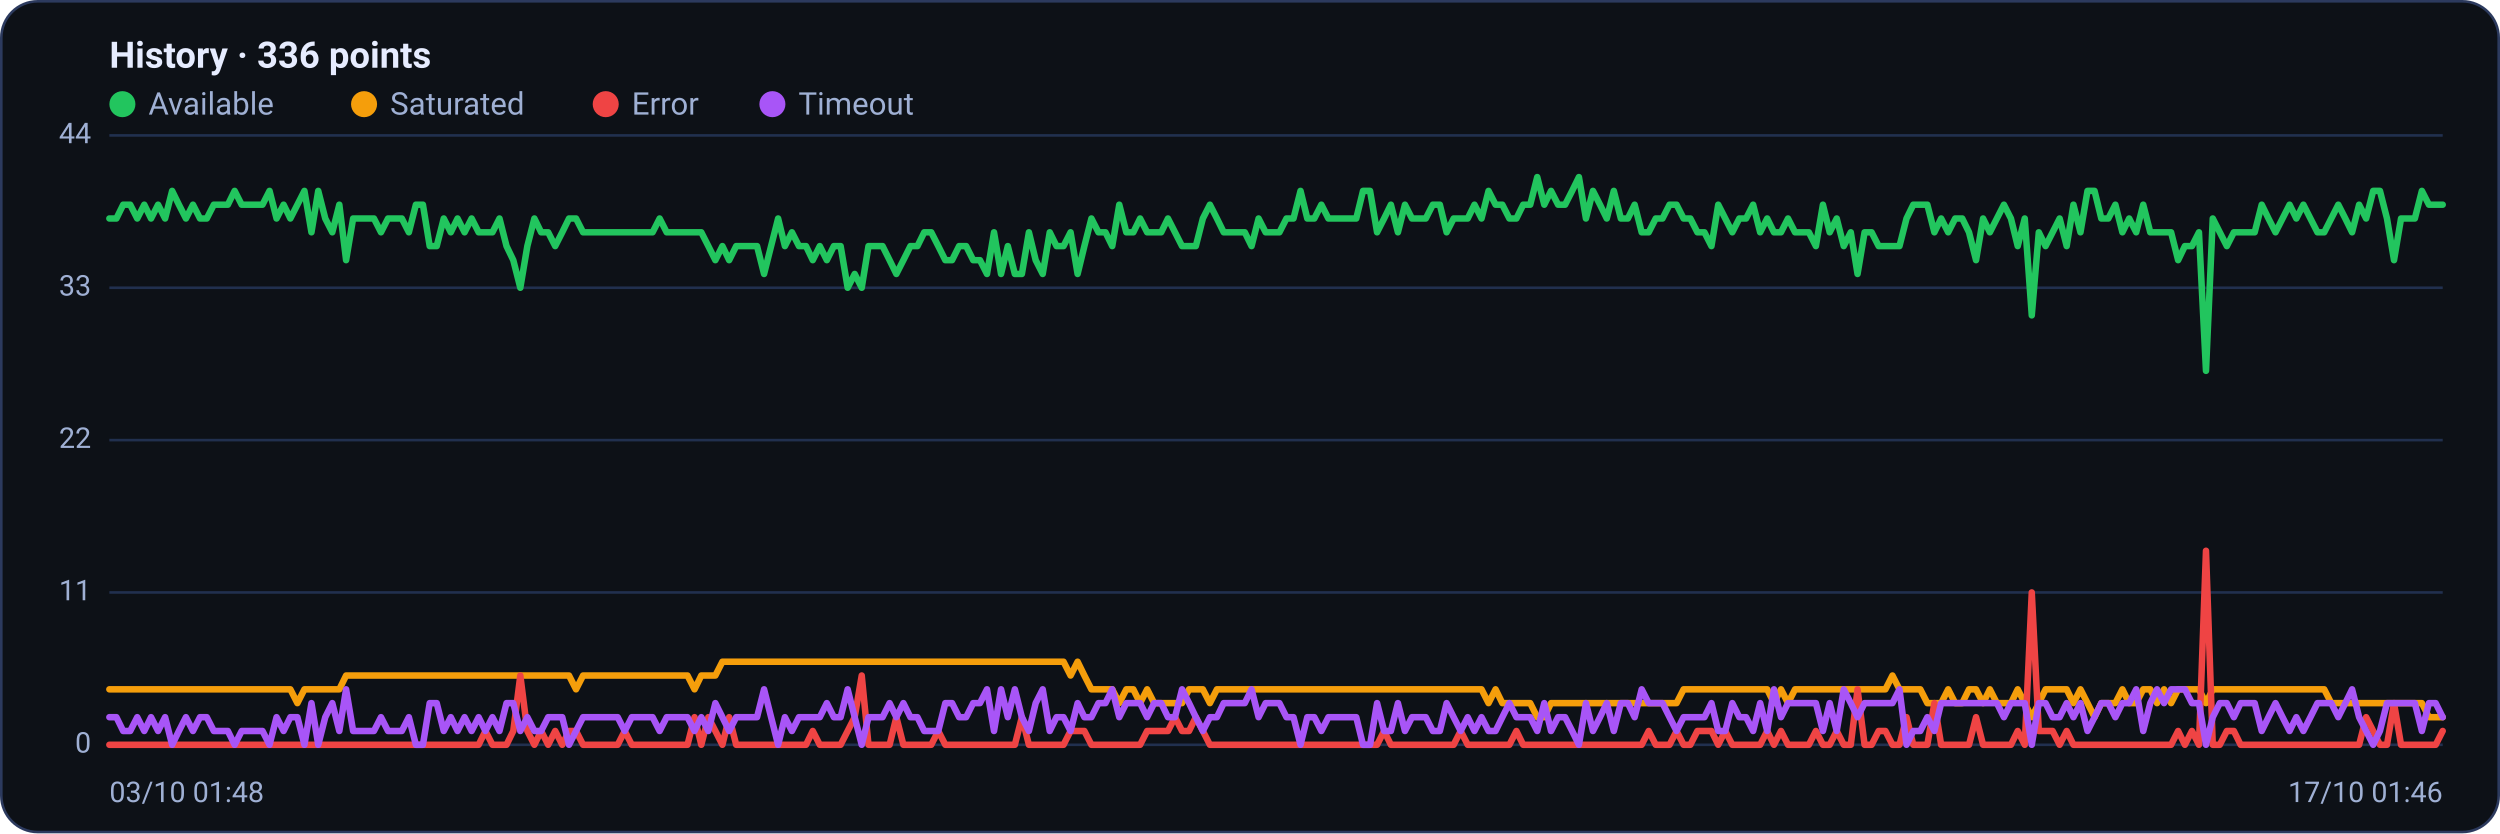
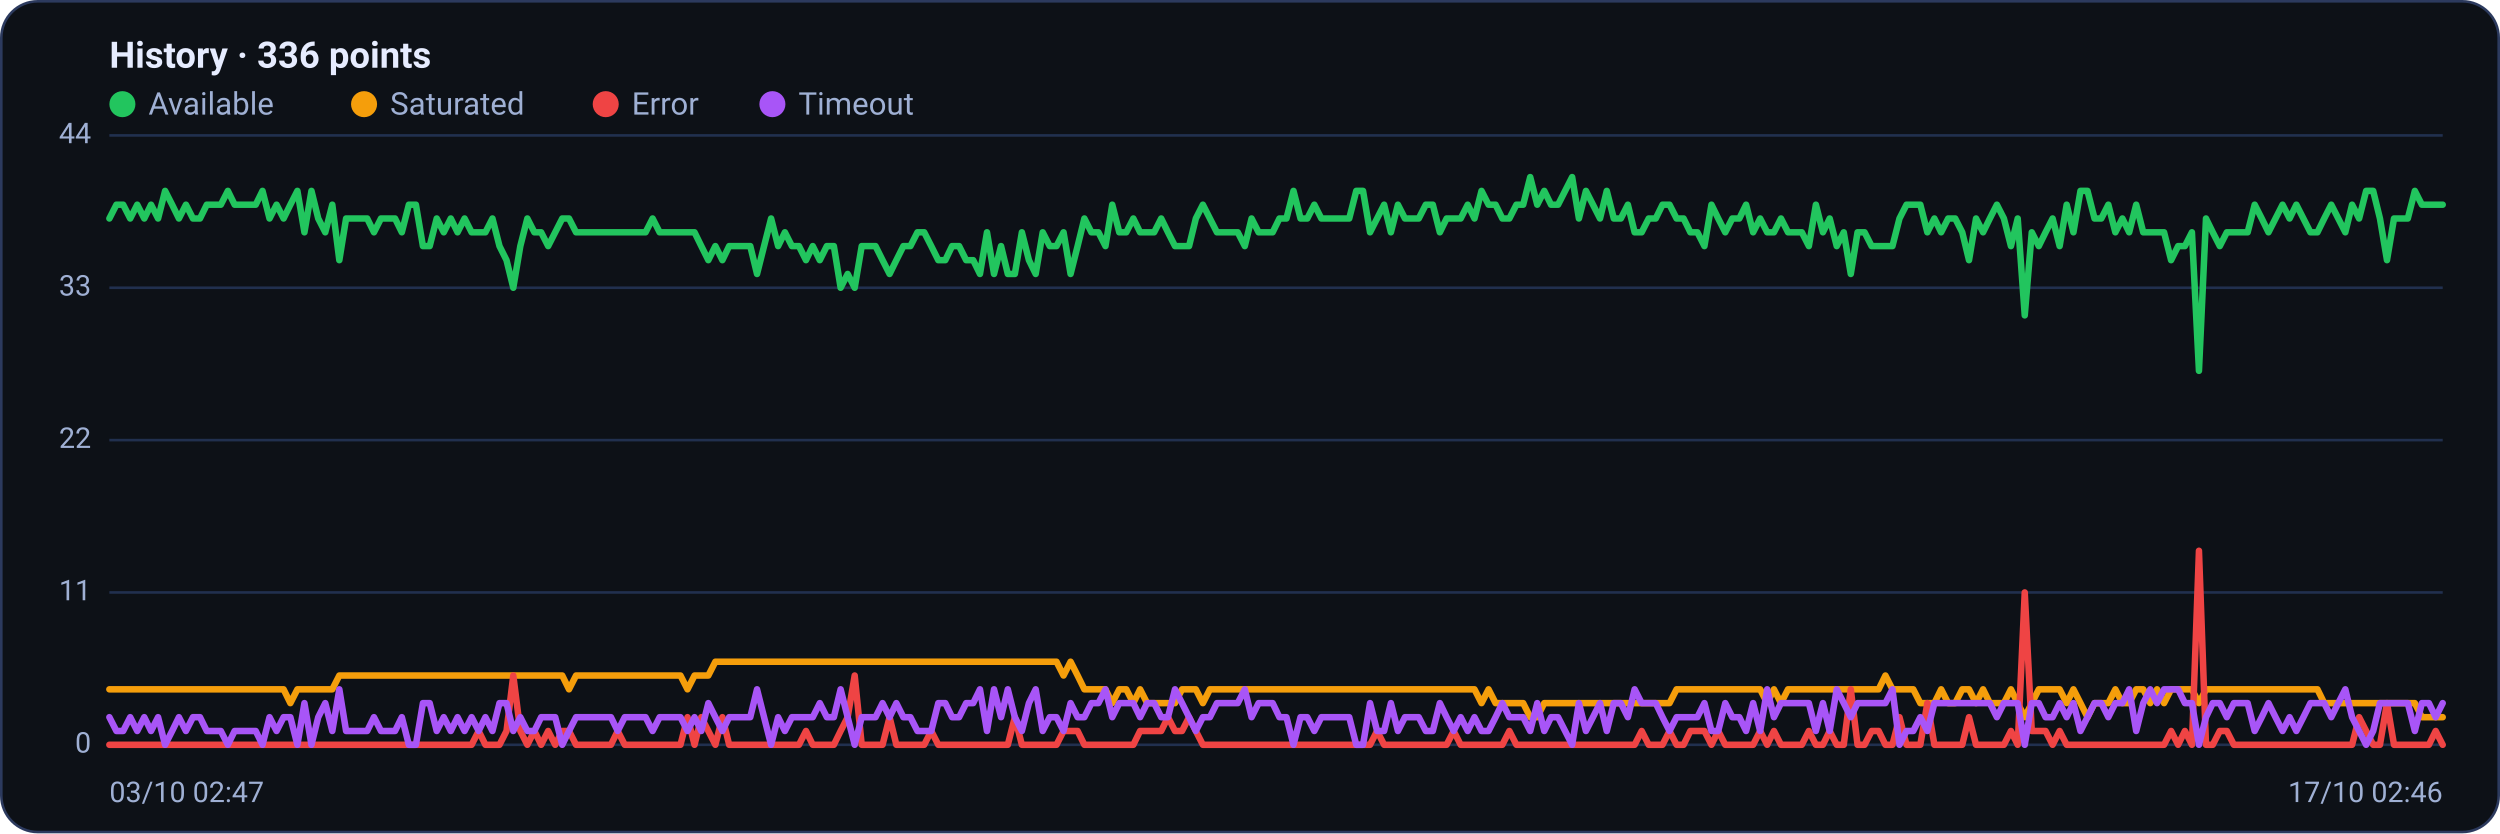
<svg xmlns="http://www.w3.org/2000/svg" viewBox="0 0 960 320" width="960" height="320" font-family="Segoe UI, system-ui, -apple-system, Roboto, Helvetica, Arial, sans-serif" role="img" aria-label="Availability history per region">
  <rect x="0.5" y="0.5" width="959" height="319" rx="14" fill="#0d1117" stroke="#2c3a5e" />
  <text x="42" y="26" font-size="14" font-weight="600" fill="#e6ecff">History · 336 points</text>
  <circle cx="47" cy="40" r="5" fill="#22c55e" />
  <text x="57" y="44" font-size="12" fill="#9fb0d4">Available</text>
  <circle cx="139.8" cy="40" r="5" fill="#f59e0b" />
  <text x="149.8" y="44" font-size="12" fill="#9fb0d4">Saturated</text>
  <circle cx="232.6" cy="40" r="5" fill="#ef4444" />
  <text x="242.6" y="44" font-size="12" fill="#9fb0d4">Error</text>
  <circle cx="296.6" cy="40" r="5" fill="#a855f7" />
  <text x="306.6" y="44" font-size="12" fill="#9fb0d4">Timeout</text>
  <line x1="42" y1="286.0" x2="938" y2="286.0" stroke="#21304f" stroke-width="1" />
  <text x="35" y="289.0" text-anchor="end" font-size="11" fill="#9fb0d4">0</text>
  <line x1="42" y1="227.5" x2="938" y2="227.5" stroke="#21304f" stroke-width="1" />
  <text x="35" y="230.5" text-anchor="end" font-size="11" fill="#9fb0d4">11</text>
  <line x1="42" y1="169.0" x2="938" y2="169.0" stroke="#21304f" stroke-width="1" />
  <text x="35" y="172.0" text-anchor="end" font-size="11" fill="#9fb0d4">22</text>
  <line x1="42" y1="110.5" x2="938" y2="110.5" stroke="#21304f" stroke-width="1" />
  <text x="35" y="113.5" text-anchor="end" font-size="11" fill="#9fb0d4">33</text>
  <line x1="42" y1="52.0" x2="938" y2="52.0" stroke="#21304f" stroke-width="1" />
  <text x="35" y="55.0" text-anchor="end" font-size="11" fill="#9fb0d4">44</text>
-   <polyline fill="none" stroke="#22c55e" stroke-width="2.5" stroke-linejoin="round" stroke-linecap="round" points="42.0,83.9 44.7,83.9 47.3,78.6 50.0,78.6 52.7,83.9 55.4,78.6 58.0,83.9 60.7,78.6 63.4,83.9 66.1,73.3 68.7,78.6 71.4,83.9 74.1,78.6 76.8,83.9 79.4,83.9 82.1,78.6 84.8,78.6 87.5,78.6 90.1,73.3 92.8,78.6 95.5,78.6 98.2,78.6 100.8,78.6 103.5,73.3 106.2,83.9 108.9,78.6 111.5,83.9 114.2,78.6 116.9,73.3 119.6,89.2 122.2,73.3 124.9,83.9 127.6,89.2 130.3,78.6 132.9,99.9 135.6,83.9 138.3,83.9 141.0,83.9 143.6,83.9 146.3,89.2 149.0,83.9 151.7,83.9 154.3,83.9 157.0,89.2 159.7,78.6 162.4,78.6 165.0,94.5 167.7,94.5 170.4,83.9 173.1,89.2 175.7,83.9 178.4,89.2 181.1,83.9 183.8,89.2 186.4,89.2 189.1,89.2 191.8,83.9 194.5,94.5 197.1,99.9 199.8,110.5 202.5,94.5 205.2,83.9 207.8,89.2 210.5,89.2 213.2,94.5 215.9,89.2 218.5,83.9 221.2,83.9 223.9,89.2 226.5,89.2 229.2,89.2 231.9,89.2 234.6,89.2 237.2,89.2 239.9,89.2 242.6,89.2 245.3,89.2 247.9,89.2 250.6,89.2 253.3,83.9 256.0,89.2 258.6,89.2 261.3,89.2 264.0,89.2 266.7,89.2 269.3,89.2 272.0,94.5 274.7,99.9 277.4,94.5 280.0,99.9 282.7,94.5 285.4,94.5 288.1,94.5 290.7,94.5 293.4,105.2 296.1,94.5 298.8,83.9 301.4,94.5 304.1,89.2 306.8,94.5 309.5,94.5 312.1,99.9 314.8,94.5 317.5,99.9 320.2,94.5 322.8,94.5 325.5,110.5 328.2,105.2 330.9,110.5 333.5,94.5 336.2,94.5 338.9,94.5 341.6,99.9 344.2,105.2 346.9,99.9 349.6,94.5 352.3,94.5 354.9,89.2 357.6,89.2 360.3,94.5 363.0,99.9 365.6,99.9 368.3,94.5 371.0,94.5 373.7,99.9 376.3,99.9 379.0,105.2 381.7,89.2 384.4,105.2 387.0,94.5 389.7,105.2 392.4,105.2 395.1,89.2 397.7,99.9 400.4,105.2 403.1,89.2 405.7,94.5 408.4,94.5 411.1,89.2 413.8,105.2 416.4,94.5 419.1,83.9 421.8,89.2 424.5,89.2 427.1,94.5 429.8,78.6 432.5,89.2 435.2,89.2 437.8,83.9 440.5,89.2 443.2,89.2 445.9,89.2 448.5,83.9 451.2,89.2 453.9,94.5 456.6,94.5 459.2,94.5 461.9,83.9 464.6,78.6 467.3,83.9 469.9,89.2 472.6,89.2 475.3,89.2 478.0,89.2 480.6,94.5 483.3,83.9 486.0,89.2 488.7,89.2 491.3,89.2 494.0,83.9 496.7,83.9 499.4,73.3 502.0,83.9 504.7,83.9 507.4,78.6 510.1,83.9 512.7,83.9 515.4,83.9 518.1,83.9 520.8,83.9 523.4,73.3 526.1,73.3 528.8,89.2 531.5,83.9 534.1,78.6 536.8,89.2 539.5,78.6 542.2,83.9 544.8,83.9 547.5,83.9 550.2,78.6 552.9,78.6 555.5,89.2 558.2,83.9 560.9,83.9 563.6,83.9 566.2,78.6 568.9,83.9 571.6,73.3 574.3,78.6 576.9,78.6 579.6,83.9 582.3,83.9 584.9,78.6 587.6,78.6 590.3,68.0 593.0,78.6 595.6,73.3 598.3,78.6 601.0,78.6 603.7,73.3 606.3,68.0 609.0,83.9 611.7,73.3 614.4,78.6 617.0,83.9 619.7,73.3 622.4,83.9 625.1,83.9 627.7,78.6 630.4,89.2 633.1,89.2 635.8,83.9 638.4,83.9 641.1,78.6 643.8,78.6 646.5,83.9 649.1,83.9 651.8,89.2 654.5,89.2 657.2,94.5 659.8,78.6 662.5,83.9 665.2,89.2 667.9,83.9 670.5,83.9 673.2,78.6 675.9,89.2 678.6,83.9 681.2,89.2 683.9,89.2 686.6,83.9 689.3,89.2 691.9,89.2 694.6,89.2 697.3,94.5 700.0,78.6 702.6,89.2 705.3,83.9 708.0,94.5 710.7,89.2 713.3,105.2 716.0,89.2 718.7,89.2 721.4,94.5 724.0,94.5 726.7,94.5 729.4,94.5 732.1,83.9 734.7,78.6 737.4,78.6 740.1,78.6 742.8,89.2 745.4,83.9 748.1,89.2 750.8,83.9 753.5,83.9 756.1,89.2 758.8,99.9 761.5,83.9 764.1,89.2 766.8,83.9 769.5,78.6 772.2,83.9 774.8,94.5 777.5,83.9 780.2,121.1 782.9,89.2 785.5,94.5 788.2,89.2 790.9,83.9 793.6,94.5 796.2,78.6 798.9,89.2 801.6,73.3 804.3,73.3 806.9,83.9 809.6,83.9 812.3,78.6 815.0,89.2 817.6,83.9 820.3,89.2 823.0,78.6 825.7,89.2 828.3,89.2 831.0,89.2 833.7,89.2 836.4,99.9 839.0,94.5 841.7,94.5 844.4,89.2 847.1,142.4 849.7,83.9 852.4,89.2 855.1,94.5 857.8,89.2 860.4,89.2 863.1,89.2 865.8,89.2 868.5,78.6 871.1,83.9 873.8,89.2 876.5,83.9 879.2,78.6 881.8,83.9 884.5,78.6 887.2,83.9 889.9,89.2 892.5,89.2 895.2,83.9 897.9,78.6 900.6,83.9 903.2,89.2 905.9,78.6 908.6,83.9 911.3,73.3 913.9,73.3 916.6,83.9 919.3,99.9 922.0,83.9 924.6,83.9 927.3,83.9 930.0,73.3 932.7,78.6 935.3,78.6 938.0,78.6" />
-   <polyline fill="none" stroke="#f59e0b" stroke-width="2.5" stroke-linejoin="round" stroke-linecap="round" points="42.0,264.7 44.7,264.7 47.3,264.7 50.0,264.7 52.7,264.7 55.4,264.7 58.0,264.7 60.7,264.7 63.4,264.7 66.1,264.7 68.7,264.7 71.4,264.7 74.1,264.7 76.8,264.7 79.4,264.7 82.1,264.7 84.8,264.7 87.5,264.7 90.1,264.7 92.8,264.7 95.5,264.7 98.2,264.7 100.8,264.7 103.5,264.7 106.2,264.7 108.9,264.7 111.5,264.7 114.2,270.0 116.9,264.7 119.6,264.7 122.2,264.7 124.9,264.7 127.6,264.7 130.3,264.7 132.9,259.4 135.6,259.4 138.3,259.4 141.0,259.4 143.6,259.4 146.3,259.4 149.0,259.4 151.7,259.4 154.3,259.4 157.0,259.4 159.7,259.4 162.4,259.4 165.0,259.4 167.7,259.4 170.4,259.4 173.1,259.4 175.7,259.4 178.4,259.4 181.1,259.4 183.8,259.4 186.4,259.4 189.1,259.4 191.8,259.4 194.5,259.4 197.1,259.4 199.8,259.4 202.5,259.4 205.2,259.4 207.8,259.4 210.5,259.4 213.2,259.4 215.9,259.4 218.5,259.4 221.2,264.7 223.9,259.4 226.5,259.4 229.2,259.4 231.9,259.4 234.6,259.4 237.2,259.4 239.9,259.4 242.6,259.4 245.3,259.4 247.9,259.4 250.6,259.4 253.3,259.4 256.0,259.4 258.6,259.4 261.3,259.4 264.0,259.4 266.7,264.7 269.3,259.4 272.0,259.4 274.7,259.4 277.4,254.1 280.0,254.1 282.7,254.1 285.4,254.1 288.1,254.1 290.7,254.1 293.4,254.1 296.1,254.1 298.8,254.1 301.4,254.1 304.1,254.1 306.8,254.1 309.5,254.1 312.1,254.1 314.8,254.1 317.5,254.1 320.2,254.1 322.8,254.1 325.5,254.1 328.2,254.1 330.9,254.1 333.5,254.1 336.2,254.1 338.9,254.1 341.6,254.1 344.2,254.1 346.9,254.1 349.6,254.1 352.3,254.1 354.9,254.1 357.6,254.1 360.3,254.1 363.0,254.1 365.6,254.1 368.3,254.1 371.0,254.1 373.7,254.1 376.3,254.1 379.0,254.1 381.7,254.1 384.4,254.1 387.0,254.1 389.7,254.1 392.4,254.1 395.1,254.1 397.7,254.1 400.4,254.1 403.1,254.1 405.7,254.1 408.4,254.1 411.1,259.4 413.8,254.1 416.4,259.4 419.1,264.7 421.8,264.7 424.5,264.7 427.1,264.7 429.8,270.0 432.5,264.7 435.2,264.7 437.8,270.0 440.5,264.7 443.2,270.0 445.9,270.0 448.5,270.0 451.2,270.0 453.9,270.0 456.6,264.7 459.2,264.7 461.9,264.7 464.6,270.0 467.3,264.7 469.9,264.7 472.6,264.7 475.3,264.7 478.0,264.7 480.6,264.7 483.3,264.7 486.0,264.7 488.7,264.7 491.3,264.7 494.0,264.7 496.7,264.7 499.4,264.7 502.0,264.7 504.7,264.7 507.4,264.7 510.1,264.7 512.7,264.7 515.4,264.7 518.1,264.7 520.8,264.7 523.4,264.7 526.1,264.7 528.8,264.7 531.5,264.7 534.1,264.7 536.8,264.7 539.5,264.7 542.2,264.7 544.8,264.7 547.5,264.7 550.2,264.7 552.9,264.7 555.5,264.7 558.2,264.7 560.9,264.7 563.6,264.7 566.2,264.7 568.9,264.7 571.6,270.0 574.3,264.7 576.9,270.0 579.6,270.0 582.3,270.0 584.9,270.0 587.6,270.0 590.3,275.4 593.0,275.4 595.6,270.0 598.3,270.0 601.0,270.0 603.7,270.0 606.3,270.0 609.0,270.0 611.7,270.0 614.4,270.0 617.0,270.0 619.7,270.0 622.4,270.0 625.1,270.0 627.7,270.0 630.4,270.0 633.1,270.0 635.8,270.0 638.4,270.0 641.1,270.0 643.8,270.0 646.5,264.7 649.1,264.7 651.8,264.7 654.5,264.7 657.2,264.7 659.8,264.7 662.5,264.7 665.2,264.7 667.9,264.7 670.5,264.7 673.2,264.7 675.9,264.7 678.6,264.7 681.2,270.0 683.9,264.7 686.6,270.0 689.3,264.7 691.9,264.7 694.6,264.7 697.3,264.7 700.0,264.7 702.6,264.7 705.3,264.7 708.0,264.7 710.7,264.7 713.3,264.7 716.0,264.7 718.7,264.7 721.4,264.7 724.0,264.7 726.7,259.4 729.4,264.7 732.1,264.7 734.7,264.7 737.4,264.7 740.1,270.0 742.8,270.0 745.4,270.0 748.1,264.7 750.8,270.0 753.5,270.0 756.1,264.7 758.8,264.7 761.5,270.0 764.1,264.7 766.8,270.0 769.5,270.0 772.2,270.0 774.8,264.7 777.5,270.0 780.2,275.4 782.9,270.0 785.5,264.7 788.2,264.7 790.9,264.7 793.6,264.7 796.2,270.0 798.9,264.7 801.6,270.0 804.3,275.4 806.9,270.0 809.6,270.0 812.3,270.0 815.0,264.7 817.6,270.0 820.3,270.0 823.0,264.7 825.7,264.7 828.3,270.0 831.0,264.7 833.7,270.0 836.4,264.7 839.0,264.7 841.7,264.7 844.4,264.7 847.1,270.0 849.7,264.7 852.4,264.7 855.1,264.7 857.8,264.7 860.4,264.7 863.1,264.7 865.8,264.7 868.5,264.7 871.1,264.7 873.8,264.7 876.5,264.7 879.2,264.7 881.8,264.7 884.5,264.7 887.2,264.7 889.9,264.7 892.5,264.7 895.2,270.0 897.9,270.0 900.6,270.0 903.2,270.0 905.9,270.0 908.6,270.0 911.3,270.0 913.9,270.0 916.6,270.0 919.3,270.0 922.0,270.0 924.6,270.0 927.3,270.0 930.0,270.0 932.7,275.4 935.3,275.4 938.0,275.4" />
-   <polyline fill="none" stroke="#ef4444" stroke-width="2.5" stroke-linejoin="round" stroke-linecap="round" points="42.0,286.0 44.7,286.0 47.3,286.0 50.0,286.0 52.7,286.0 55.4,286.0 58.0,286.0 60.7,286.0 63.4,286.0 66.1,286.0 68.7,286.0 71.4,286.0 74.1,286.0 76.8,286.0 79.4,286.0 82.1,286.0 84.8,286.0 87.5,286.0 90.1,286.0 92.8,286.0 95.5,286.0 98.2,286.0 100.8,286.0 103.5,286.0 106.2,286.0 108.9,286.0 111.5,286.0 114.2,286.0 116.9,286.0 119.6,286.0 122.2,286.0 124.9,286.0 127.6,286.0 130.3,286.0 132.9,286.0 135.6,286.0 138.3,286.0 141.0,286.0 143.6,286.0 146.3,286.0 149.0,286.0 151.7,286.0 154.3,286.0 157.0,286.0 159.7,286.0 162.4,286.0 165.0,286.0 167.7,286.0 170.4,286.0 173.1,286.0 175.7,286.0 178.4,286.0 181.1,286.0 183.8,286.0 186.4,280.7 189.1,286.0 191.8,286.0 194.5,286.0 197.1,280.7 199.8,259.4 202.5,280.7 205.2,286.0 207.8,280.7 210.5,286.0 213.2,280.7 215.9,286.0 218.5,280.7 221.2,280.7 223.9,286.0 226.5,286.0 229.2,286.0 231.9,286.0 234.6,286.0 237.2,286.0 239.9,280.7 242.6,286.0 245.3,286.0 247.9,286.0 250.6,286.0 253.3,286.0 256.0,286.0 258.6,286.0 261.3,286.0 264.0,286.0 266.7,275.4 269.3,286.0 272.0,275.4 274.7,280.7 277.4,286.0 280.0,275.4 282.7,286.0 285.4,286.0 288.1,286.0 290.7,286.0 293.4,286.0 296.1,286.0 298.8,286.0 301.4,286.0 304.1,286.0 306.8,286.0 309.5,286.0 312.1,280.7 314.8,286.0 317.5,286.0 320.2,286.0 322.8,286.0 325.5,280.7 328.2,275.4 330.9,259.4 333.5,286.0 336.2,286.0 338.9,286.0 341.6,286.0 344.2,275.4 346.9,286.0 349.6,286.0 352.3,286.0 354.9,286.0 357.6,286.0 360.3,280.7 363.0,286.0 365.6,286.0 368.3,286.0 371.0,286.0 373.7,286.0 376.3,286.0 379.0,286.0 381.7,286.0 384.4,286.0 387.0,286.0 389.7,286.0 392.4,275.4 395.1,286.0 397.7,286.0 400.4,286.0 403.1,286.0 405.7,286.0 408.4,286.0 411.1,280.7 413.8,280.7 416.4,280.7 419.1,286.0 421.8,286.0 424.5,286.0 427.1,286.0 429.8,286.0 432.5,286.0 435.2,286.0 437.8,286.0 440.5,280.7 443.2,280.7 445.9,280.7 448.5,280.7 451.2,275.4 453.9,280.7 456.6,280.7 459.2,275.4 461.9,280.7 464.6,286.0 467.3,286.0 469.9,286.0 472.6,286.0 475.3,286.0 478.0,286.0 480.6,286.0 483.3,286.0 486.0,286.0 488.7,286.0 491.3,286.0 494.0,286.0 496.7,286.0 499.4,286.0 502.0,286.0 504.7,286.0 507.4,286.0 510.1,286.0 512.7,286.0 515.4,286.0 518.1,286.0 520.8,286.0 523.4,286.0 526.1,286.0 528.8,286.0 531.5,280.7 534.1,286.0 536.8,286.0 539.5,286.0 542.2,286.0 544.8,286.0 547.5,286.0 550.2,286.0 552.9,286.0 555.5,286.0 558.2,286.0 560.9,280.7 563.6,286.0 566.2,286.0 568.9,286.0 571.6,286.0 574.3,286.0 576.9,286.0 579.6,286.0 582.3,280.7 584.9,286.0 587.6,286.0 590.3,286.0 593.0,286.0 595.6,286.0 598.3,286.0 601.0,286.0 603.7,286.0 606.3,286.0 609.0,286.0 611.7,286.0 614.4,286.0 617.0,286.0 619.7,286.0 622.4,286.0 625.1,286.0 627.7,286.0 630.4,286.0 633.1,280.7 635.8,286.0 638.4,286.0 641.1,286.0 643.8,280.7 646.5,286.0 649.1,286.0 651.8,280.7 654.5,280.7 657.2,280.7 659.8,286.0 662.5,280.7 665.2,286.0 667.9,286.0 670.5,286.0 673.2,286.0 675.9,286.0 678.6,280.7 681.2,286.0 683.9,280.7 686.6,286.0 689.3,286.0 691.9,286.0 694.6,286.0 697.3,280.7 700.0,286.0 702.6,286.0 705.3,280.7 708.0,286.0 710.7,286.0 713.3,264.7 716.0,286.0 718.7,286.0 721.4,280.7 724.0,280.7 726.7,286.0 729.4,286.0 732.1,275.4 734.7,286.0 737.4,286.0 740.1,286.0 742.8,270.0 745.4,286.0 748.1,286.0 750.8,286.0 753.5,286.0 756.1,286.0 758.8,275.4 761.5,286.0 764.1,286.0 766.8,286.0 769.5,286.0 772.2,286.0 774.8,280.7 777.5,286.0 780.2,227.5 782.9,280.7 785.5,280.7 788.2,280.7 790.9,286.0 793.6,280.7 796.2,286.0 798.9,286.0 801.6,286.0 804.3,286.0 806.9,286.0 809.6,286.0 812.3,286.0 815.0,286.0 817.6,286.0 820.3,286.0 823.0,286.0 825.7,286.0 828.3,286.0 831.0,286.0 833.7,286.0 836.4,280.7 839.0,286.0 841.7,280.7 844.4,286.0 847.1,211.5 849.7,286.0 852.4,286.0 855.1,280.7 857.8,280.7 860.4,286.0 863.1,286.0 865.8,286.0 868.5,286.0 871.1,286.0 873.8,286.0 876.5,286.0 879.2,286.0 881.8,286.0 884.5,286.0 887.2,286.0 889.9,286.0 892.5,286.0 895.2,286.0 897.9,286.0 900.6,286.0 903.2,286.0 905.9,286.0 908.6,275.4 911.3,280.7 913.9,286.0 916.6,286.0 919.3,270.0 922.0,286.0 924.6,286.0 927.3,286.0 930.0,286.0 932.7,286.0 935.3,286.0 938.0,280.7" />
-   <polyline fill="none" stroke="#a855f7" stroke-width="2.5" stroke-linejoin="round" stroke-linecap="round" points="42.0,275.4 44.7,275.4 47.3,280.7 50.0,280.7 52.7,275.4 55.4,280.7 58.0,275.4 60.7,280.7 63.4,275.4 66.1,286.0 68.7,280.7 71.4,275.4 74.1,280.7 76.8,275.4 79.4,275.4 82.1,280.7 84.8,280.7 87.5,280.7 90.1,286.0 92.8,280.7 95.5,280.7 98.2,280.7 100.8,280.7 103.5,286.0 106.2,275.4 108.9,280.7 111.5,275.4 114.2,275.4 116.9,286.0 119.6,270.0 122.2,286.0 124.9,275.4 127.6,270.0 130.3,280.7 132.9,264.7 135.6,280.7 138.3,280.7 141.0,280.7 143.6,280.7 146.3,275.4 149.0,280.7 151.7,280.7 154.3,280.7 157.0,275.4 159.7,286.0 162.4,286.0 165.0,270.0 167.7,270.0 170.4,280.7 173.1,275.4 175.7,280.7 178.4,275.4 181.1,280.7 183.8,275.4 186.4,280.7 189.1,275.4 191.8,280.7 194.5,270.0 197.1,270.0 199.8,280.7 202.5,275.4 205.2,280.7 207.8,280.7 210.5,275.4 213.2,275.4 215.9,275.4 218.5,286.0 221.2,280.7 223.9,275.4 226.5,275.4 229.2,275.4 231.9,275.4 234.6,275.4 237.2,275.4 239.9,280.7 242.6,275.4 245.3,275.4 247.9,275.4 250.6,275.4 253.3,280.7 256.0,275.4 258.6,275.4 261.3,275.4 264.0,275.4 266.7,280.7 269.3,275.4 272.0,280.7 274.7,270.0 277.4,275.4 280.0,280.7 282.7,275.4 285.4,275.4 288.1,275.4 290.7,275.4 293.4,264.7 296.1,275.4 298.8,286.0 301.4,275.4 304.1,280.7 306.8,275.4 309.5,275.4 312.1,275.4 314.8,275.4 317.5,270.0 320.2,275.4 322.8,275.4 325.5,264.7 328.2,275.4 330.9,286.0 333.5,275.4 336.2,275.4 338.9,275.4 341.6,270.0 344.2,275.4 346.9,270.0 349.6,275.4 352.3,275.4 354.9,280.7 357.6,280.7 360.3,280.7 363.0,270.0 365.6,270.0 368.3,275.4 371.0,275.4 373.7,270.0 376.3,270.0 379.0,264.7 381.7,280.7 384.4,264.7 387.0,275.4 389.7,264.7 392.4,275.4 395.1,280.7 397.7,270.0 400.4,264.7 403.1,280.7 405.7,275.4 408.4,275.4 411.1,280.7 413.8,270.0 416.4,275.4 419.1,275.4 421.8,270.0 424.5,270.0 427.1,264.7 429.8,275.4 432.5,270.0 435.2,270.0 437.8,270.0 440.5,275.4 443.2,270.0 445.9,270.0 448.5,275.4 451.2,275.4 453.9,264.7 456.6,270.0 459.2,275.4 461.9,280.7 464.6,275.4 467.3,275.4 469.9,270.0 472.6,270.0 475.3,270.0 478.0,270.0 480.6,264.7 483.3,275.4 486.0,270.0 488.7,270.0 491.3,270.0 494.0,275.4 496.7,275.4 499.4,286.0 502.0,275.4 504.7,275.4 507.4,280.7 510.1,275.4 512.7,275.4 515.4,275.4 518.1,275.4 520.8,275.4 523.4,286.0 526.1,286.0 528.8,270.0 531.5,280.7 534.1,280.7 536.8,270.0 539.5,280.7 542.2,275.4 544.8,275.4 547.5,275.4 550.2,280.7 552.9,280.7 555.5,270.0 558.2,275.4 560.9,280.7 563.6,275.4 566.2,280.7 568.9,275.4 571.6,280.7 574.3,280.7 576.9,275.4 579.6,270.0 582.3,275.4 584.9,275.4 587.6,275.4 590.3,280.7 593.0,270.0 595.6,280.7 598.3,275.4 601.0,275.4 603.7,280.7 606.3,286.0 609.0,270.0 611.7,280.7 614.4,275.4 617.0,270.0 619.7,280.7 622.4,270.0 625.1,270.0 627.7,275.4 630.4,264.7 633.1,270.0 635.8,270.0 638.4,270.0 641.1,275.4 643.8,280.7 646.5,275.4 649.1,275.4 651.8,275.4 654.5,275.4 657.2,270.0 659.8,280.7 662.5,280.7 665.2,270.0 667.9,275.4 670.5,275.4 673.2,280.7 675.9,270.0 678.6,280.7 681.2,264.7 683.9,275.4 686.6,270.0 689.3,270.0 691.9,270.0 694.6,270.0 697.3,270.0 700.0,280.7 702.6,270.0 705.3,280.7 708.0,264.7 710.7,270.0 713.3,275.4 716.0,270.0 718.7,270.0 721.4,270.0 724.0,270.0 726.7,270.0 729.4,264.7 732.1,286.0 734.7,280.7 737.4,280.7 740.1,275.4 742.8,280.7 745.4,270.0 748.1,270.0 750.8,270.0 753.5,270.0 756.1,270.0 758.8,270.0 761.5,270.0 764.1,270.0 766.8,270.0 769.5,275.4 772.2,270.0 774.8,270.0 777.5,270.0 780.2,286.0 782.9,270.0 785.5,270.0 788.2,275.4 790.9,275.4 793.6,270.0 796.2,275.4 798.9,270.0 801.6,280.7 804.3,275.4 806.9,270.0 809.6,270.0 812.3,275.4 815.0,270.0 817.6,270.0 820.3,264.7 823.0,280.7 825.7,270.0 828.3,264.7 831.0,270.0 833.7,264.7 836.4,264.7 839.0,264.7 841.7,270.0 844.4,270.0 847.1,286.0 849.7,275.4 852.4,270.0 855.1,270.0 857.8,275.4 860.4,270.0 863.1,270.0 865.8,270.0 868.5,280.7 871.1,275.4 873.8,270.0 876.5,275.4 879.2,280.7 881.8,275.4 884.5,280.7 887.2,275.4 889.9,270.0 892.5,270.0 895.2,270.0 897.9,275.4 900.6,270.0 903.2,264.7 905.9,275.4 908.6,280.7 911.3,286.0 913.9,280.7 916.6,270.0 919.3,270.0 922.0,270.0 924.6,270.0 927.3,270.0 930.0,280.7 932.7,270.0 935.3,270.0 938.0,275.4" />
-   <text x="42" y="308" font-size="11" fill="#9fb0d4">03/10 01:48</text>
-   <text x="938" y="308" text-anchor="end" font-size="11" fill="#9fb0d4">17/10 01:46</text>
+   <polyline fill="none" stroke="#22c55e" stroke-width="2.5" stroke-linejoin="round" stroke-linecap="round" points="42.0,83.9 44.7,78.6 47.3,78.6 50.0,83.9 52.7,78.6 55.4,83.9 58.0,78.6 60.7,83.9 63.4,73.3 66.1,78.6 68.7,83.9 71.4,78.6 74.1,83.9 76.8,83.9 79.4,78.6 82.1,78.6 84.8,78.6 87.5,73.3 90.1,78.6 92.8,78.6 95.5,78.6 98.2,78.6 100.8,73.3 103.5,83.9 106.2,78.6 108.9,83.9 111.5,78.6 114.2,73.3 116.9,89.2 119.6,73.3 122.2,83.9 124.9,89.2 127.6,78.6 130.3,99.9 132.9,83.9 135.6,83.9 138.3,83.9 141.0,83.9 143.6,89.2 146.3,83.9 149.0,83.9 151.7,83.9 154.3,89.2 157.0,78.6 159.7,78.6 162.4,94.5 165.0,94.5 167.7,83.9 170.4,89.2 173.1,83.9 175.7,89.2 178.4,83.9 181.1,89.2 183.8,89.2 186.4,89.2 189.1,83.9 191.8,94.5 194.5,99.9 197.1,110.5 199.8,94.5 202.5,83.9 205.2,89.2 207.8,89.2 210.5,94.5 213.2,89.2 215.9,83.9 218.5,83.9 221.2,89.2 223.9,89.2 226.5,89.2 229.2,89.2 231.9,89.2 234.6,89.2 237.2,89.2 239.9,89.2 242.6,89.2 245.3,89.2 247.9,89.2 250.6,83.9 253.3,89.2 256.0,89.2 258.6,89.2 261.3,89.2 264.0,89.2 266.7,89.2 269.3,94.5 272.0,99.9 274.7,94.5 277.4,99.9 280.0,94.5 282.7,94.5 285.4,94.5 288.1,94.5 290.7,105.2 293.4,94.5 296.1,83.9 298.8,94.5 301.4,89.2 304.1,94.5 306.8,94.5 309.5,99.9 312.1,94.5 314.8,99.9 317.5,94.5 320.2,94.5 322.8,110.5 325.5,105.2 328.2,110.5 330.9,94.5 333.5,94.5 336.2,94.5 338.9,99.9 341.6,105.2 344.2,99.9 346.9,94.5 349.6,94.5 352.3,89.2 354.9,89.2 357.6,94.5 360.3,99.9 363.0,99.9 365.6,94.5 368.3,94.5 371.0,99.9 373.7,99.9 376.3,105.2 379.0,89.2 381.7,105.2 384.4,94.5 387.0,105.2 389.7,105.2 392.4,89.2 395.1,99.9 397.7,105.2 400.4,89.2 403.1,94.5 405.7,94.5 408.4,89.2 411.1,105.2 413.8,94.5 416.4,83.9 419.1,89.2 421.8,89.2 424.5,94.5 427.1,78.6 429.8,89.2 432.5,89.2 435.2,83.9 437.8,89.2 440.5,89.2 443.2,89.2 445.9,83.9 448.5,89.2 451.2,94.5 453.9,94.5 456.6,94.5 459.2,83.9 461.9,78.6 464.6,83.9 467.3,89.2 469.9,89.2 472.6,89.2 475.3,89.2 478.0,94.5 480.6,83.9 483.3,89.2 486.0,89.2 488.7,89.2 491.3,83.9 494.0,83.9 496.7,73.3 499.4,83.9 502.0,83.9 504.7,78.6 507.4,83.9 510.1,83.9 512.7,83.9 515.4,83.9 518.1,83.9 520.8,73.3 523.4,73.3 526.1,89.2 528.8,83.9 531.5,78.6 534.1,89.2 536.8,78.6 539.5,83.9 542.2,83.9 544.8,83.9 547.5,78.6 550.2,78.6 552.9,89.2 555.5,83.9 558.2,83.9 560.9,83.9 563.6,78.6 566.2,83.9 568.9,73.3 571.6,78.6 574.3,78.6 576.9,83.9 579.6,83.9 582.3,78.6 584.9,78.6 587.6,68.0 590.3,78.6 593.0,73.3 595.6,78.6 598.3,78.6 601.0,73.3 603.7,68.0 606.3,83.9 609.0,73.3 611.7,78.6 614.4,83.9 617.0,73.3 619.7,83.9 622.4,83.9 625.1,78.6 627.7,89.2 630.4,89.2 633.1,83.9 635.8,83.9 638.4,78.6 641.1,78.6 643.8,83.9 646.5,83.9 649.1,89.2 651.8,89.2 654.5,94.5 657.2,78.6 659.8,83.9 662.5,89.2 665.2,83.9 667.9,83.9 670.5,78.6 673.2,89.2 675.9,83.9 678.6,89.2 681.2,89.2 683.9,83.9 686.6,89.2 689.3,89.2 691.9,89.2 694.6,94.5 697.3,78.6 700.0,89.2 702.6,83.9 705.3,94.5 708.0,89.2 710.7,105.2 713.3,89.2 716.0,89.2 718.7,94.5 721.4,94.5 724.0,94.5 726.7,94.5 729.4,83.9 732.1,78.6 734.7,78.6 737.4,78.6 740.1,89.2 742.8,83.9 745.4,89.2 748.1,83.9 750.8,83.9 753.5,89.2 756.1,99.9 758.8,83.9 761.5,89.2 764.1,83.9 766.8,78.6 769.5,83.9 772.2,94.5 774.8,83.9 777.5,121.1 780.2,89.2 782.9,94.5 785.5,89.2 788.2,83.9 790.9,94.5 793.6,78.6 796.2,89.2 798.9,73.3 801.6,73.3 804.3,83.9 806.9,83.9 809.6,78.6 812.3,89.2 815.0,83.9 817.6,89.2 820.3,78.6 823.0,89.2 825.7,89.2 828.3,89.2 831.0,89.2 833.7,99.9 836.4,94.5 839.0,94.5 841.7,89.2 844.4,142.4 847.1,83.9 849.7,89.2 852.4,94.5 855.1,89.2 857.8,89.2 860.4,89.2 863.1,89.2 865.8,78.6 868.5,83.9 871.1,89.2 873.8,83.9 876.5,78.6 879.2,83.9 881.8,78.6 884.5,83.9 887.2,89.2 889.9,89.2 892.5,83.9 895.2,78.6 897.9,83.9 900.6,89.2 903.2,78.6 905.9,83.9 908.6,73.3 911.3,73.3 913.9,83.9 916.6,99.9 919.3,83.9 922.0,83.9 924.6,83.9 927.3,73.3 930.0,78.6 932.7,78.6 935.3,78.6 938.0,78.6" />
+   <polyline fill="none" stroke="#f59e0b" stroke-width="2.5" stroke-linejoin="round" stroke-linecap="round" points="42.0,264.7 44.7,264.7 47.3,264.7 50.0,264.7 52.7,264.7 55.4,264.7 58.0,264.7 60.7,264.7 63.4,264.7 66.1,264.7 68.7,264.7 71.4,264.7 74.1,264.7 76.8,264.7 79.4,264.7 82.1,264.7 84.8,264.7 87.5,264.7 90.1,264.7 92.8,264.7 95.5,264.7 98.2,264.7 100.8,264.7 103.5,264.7 106.2,264.7 108.9,264.7 111.5,270.0 114.2,264.7 116.9,264.7 119.6,264.7 122.2,264.7 124.9,264.7 127.6,264.7 130.3,259.4 132.9,259.4 135.6,259.4 138.3,259.4 141.0,259.4 143.6,259.4 146.3,259.4 149.0,259.4 151.7,259.4 154.3,259.4 157.0,259.4 159.7,259.4 162.4,259.4 165.0,259.4 167.7,259.4 170.4,259.4 173.1,259.4 175.7,259.4 178.4,259.4 181.1,259.4 183.8,259.4 186.4,259.4 189.1,259.4 191.8,259.4 194.5,259.4 197.1,259.4 199.8,259.4 202.5,259.4 205.2,259.4 207.8,259.4 210.5,259.4 213.2,259.4 215.9,259.4 218.5,264.7 221.2,259.4 223.9,259.4 226.5,259.4 229.2,259.4 231.9,259.4 234.6,259.4 237.2,259.4 239.9,259.4 242.6,259.4 245.3,259.4 247.9,259.4 250.6,259.4 253.3,259.4 256.0,259.4 258.6,259.4 261.3,259.4 264.0,264.7 266.7,259.4 269.3,259.4 272.0,259.4 274.7,254.1 277.4,254.1 280.0,254.1 282.7,254.1 285.4,254.1 288.1,254.1 290.7,254.1 293.4,254.1 296.1,254.1 298.8,254.1 301.4,254.1 304.1,254.1 306.8,254.1 309.5,254.1 312.1,254.1 314.8,254.1 317.5,254.1 320.2,254.1 322.8,254.1 325.5,254.1 328.2,254.1 330.9,254.1 333.5,254.1 336.2,254.1 338.9,254.1 341.6,254.1 344.2,254.1 346.9,254.1 349.6,254.1 352.3,254.1 354.9,254.1 357.6,254.1 360.3,254.1 363.0,254.1 365.6,254.1 368.3,254.1 371.0,254.1 373.7,254.1 376.3,254.1 379.0,254.1 381.7,254.1 384.4,254.1 387.0,254.1 389.7,254.1 392.4,254.1 395.1,254.1 397.7,254.1 400.4,254.1 403.1,254.1 405.7,254.1 408.4,259.4 411.1,254.1 413.8,259.4 416.4,264.7 419.1,264.7 421.8,264.7 424.5,264.7 427.1,270.0 429.8,264.7 432.5,264.7 435.2,270.0 437.8,264.7 440.5,270.0 443.2,270.0 445.9,270.0 448.5,270.0 451.2,270.0 453.9,264.7 456.6,264.7 459.2,264.7 461.9,270.0 464.6,264.7 467.3,264.7 469.9,264.7 472.6,264.7 475.3,264.7 478.0,264.7 480.6,264.7 483.3,264.7 486.0,264.7 488.7,264.7 491.3,264.7 494.0,264.7 496.7,264.7 499.4,264.7 502.0,264.7 504.7,264.7 507.4,264.7 510.1,264.7 512.7,264.7 515.4,264.7 518.1,264.7 520.8,264.7 523.4,264.7 526.1,264.7 528.8,264.7 531.5,264.7 534.1,264.7 536.8,264.7 539.5,264.7 542.2,264.7 544.8,264.7 547.5,264.7 550.2,264.7 552.9,264.7 555.5,264.7 558.2,264.7 560.9,264.7 563.6,264.7 566.2,264.7 568.9,270.0 571.6,264.7 574.3,270.0 576.9,270.0 579.6,270.0 582.3,270.0 584.9,270.0 587.6,275.4 590.3,275.4 593.0,270.0 595.6,270.0 598.3,270.0 601.0,270.0 603.7,270.0 606.3,270.0 609.0,270.0 611.7,270.0 614.4,270.0 617.0,270.0 619.7,270.0 622.4,270.0 625.1,270.0 627.7,270.0 630.4,270.0 633.1,270.0 635.8,270.0 638.4,270.0 641.1,270.0 643.8,264.7 646.5,264.7 649.1,264.7 651.8,264.7 654.5,264.7 657.2,264.7 659.8,264.7 662.5,264.7 665.2,264.7 667.9,264.7 670.5,264.7 673.2,264.7 675.9,264.7 678.6,270.0 681.2,264.7 683.9,270.0 686.6,264.7 689.3,264.7 691.9,264.7 694.6,264.7 697.3,264.7 700.0,264.7 702.6,264.7 705.3,264.7 708.0,264.7 710.7,264.7 713.3,264.7 716.0,264.7 718.7,264.7 721.4,264.7 724.0,259.4 726.7,264.7 729.4,264.7 732.1,264.7 734.7,264.7 737.4,270.0 740.1,270.0 742.8,270.0 745.4,264.7 748.1,270.0 750.8,270.0 753.5,264.7 756.1,264.7 758.8,270.0 761.5,264.7 764.1,270.0 766.8,270.0 769.5,270.0 772.2,264.7 774.8,270.0 777.5,275.4 780.2,270.0 782.9,264.7 785.5,264.7 788.2,264.7 790.9,264.7 793.6,270.0 796.2,264.7 798.9,270.0 801.6,275.4 804.3,270.0 806.9,270.0 809.6,270.0 812.3,264.7 815.0,270.0 817.6,270.0 820.3,264.7 823.0,264.7 825.7,270.0 828.3,264.7 831.0,270.0 833.7,264.7 836.4,264.7 839.0,264.7 841.7,264.7 844.4,270.0 847.1,264.7 849.7,264.7 852.4,264.7 855.1,264.7 857.8,264.7 860.4,264.7 863.1,264.7 865.8,264.7 868.5,264.7 871.1,264.7 873.8,264.7 876.5,264.7 879.2,264.7 881.8,264.7 884.5,264.7 887.2,264.7 889.9,264.7 892.5,270.0 895.2,270.0 897.9,270.0 900.6,270.0 903.2,270.0 905.9,270.0 908.6,270.0 911.3,270.0 913.9,270.0 916.6,270.0 919.3,270.0 922.0,270.0 924.6,270.0 927.3,270.0 930.0,275.4 932.7,275.4 935.3,275.4 938.0,275.4" />
+   <polyline fill="none" stroke="#ef4444" stroke-width="2.5" stroke-linejoin="round" stroke-linecap="round" points="42.0,286.0 44.7,286.0 47.3,286.0 50.0,286.0 52.7,286.0 55.4,286.0 58.0,286.0 60.7,286.0 63.4,286.0 66.1,286.0 68.7,286.0 71.4,286.0 74.1,286.0 76.8,286.0 79.4,286.0 82.1,286.0 84.8,286.0 87.5,286.0 90.1,286.0 92.8,286.0 95.5,286.0 98.2,286.0 100.8,286.0 103.5,286.0 106.2,286.0 108.9,286.0 111.5,286.0 114.2,286.0 116.9,286.0 119.6,286.0 122.2,286.0 124.9,286.0 127.6,286.0 130.3,286.0 132.9,286.0 135.6,286.0 138.3,286.0 141.0,286.0 143.6,286.0 146.3,286.0 149.0,286.0 151.7,286.0 154.3,286.0 157.0,286.0 159.7,286.0 162.4,286.0 165.0,286.0 167.7,286.0 170.4,286.0 173.1,286.0 175.7,286.0 178.4,286.0 181.1,286.0 183.8,280.7 186.4,286.0 189.1,286.0 191.8,286.0 194.5,280.7 197.1,259.4 199.8,280.7 202.5,286.0 205.2,280.7 207.8,286.0 210.5,280.7 213.2,286.0 215.9,280.7 218.5,280.7 221.2,286.0 223.9,286.0 226.5,286.0 229.2,286.0 231.9,286.0 234.6,286.0 237.2,280.7 239.9,286.0 242.6,286.0 245.3,286.0 247.9,286.0 250.6,286.0 253.3,286.0 256.0,286.0 258.6,286.0 261.3,286.0 264.0,275.4 266.7,286.0 269.3,275.4 272.0,280.7 274.7,286.0 277.4,275.4 280.0,286.0 282.7,286.0 285.4,286.0 288.1,286.0 290.7,286.0 293.4,286.0 296.1,286.0 298.8,286.0 301.4,286.0 304.1,286.0 306.8,286.0 309.5,280.7 312.1,286.0 314.8,286.0 317.5,286.0 320.2,286.0 322.8,280.7 325.5,275.4 328.2,259.4 330.9,286.0 333.5,286.0 336.2,286.0 338.9,286.0 341.6,275.4 344.2,286.0 346.9,286.0 349.6,286.0 352.3,286.0 354.9,286.0 357.6,280.7 360.3,286.0 363.0,286.0 365.6,286.0 368.3,286.0 371.0,286.0 373.7,286.0 376.3,286.0 379.0,286.0 381.7,286.0 384.4,286.0 387.0,286.0 389.7,275.4 392.4,286.0 395.1,286.0 397.7,286.0 400.4,286.0 403.1,286.0 405.7,286.0 408.4,280.7 411.1,280.7 413.8,280.7 416.4,286.0 419.1,286.0 421.8,286.0 424.5,286.0 427.1,286.0 429.8,286.0 432.5,286.0 435.2,286.0 437.8,280.7 440.5,280.7 443.2,280.7 445.9,280.7 448.5,275.4 451.2,280.7 453.9,280.7 456.6,275.4 459.2,280.7 461.9,286.0 464.6,286.0 467.3,286.0 469.9,286.0 472.6,286.0 475.3,286.0 478.0,286.0 480.6,286.0 483.3,286.0 486.0,286.0 488.7,286.0 491.3,286.0 494.0,286.0 496.7,286.0 499.4,286.0 502.0,286.0 504.7,286.0 507.4,286.0 510.1,286.0 512.7,286.0 515.4,286.0 518.1,286.0 520.8,286.0 523.4,286.0 526.1,286.0 528.8,280.7 531.5,286.0 534.1,286.0 536.8,286.0 539.5,286.0 542.2,286.0 544.8,286.0 547.5,286.0 550.2,286.0 552.9,286.0 555.5,286.0 558.2,280.7 560.9,286.0 563.6,286.0 566.2,286.0 568.9,286.0 571.6,286.0 574.3,286.0 576.9,286.0 579.6,280.7 582.3,286.0 584.9,286.0 587.6,286.0 590.3,286.0 593.0,286.0 595.6,286.0 598.3,286.0 601.0,286.0 603.7,286.0 606.3,286.0 609.0,286.0 611.7,286.0 614.4,286.0 617.0,286.0 619.7,286.0 622.4,286.0 625.1,286.0 627.7,286.0 630.4,280.7 633.1,286.0 635.8,286.0 638.4,286.0 641.1,280.7 643.8,286.0 646.5,286.0 649.1,280.7 651.8,280.7 654.5,280.7 657.2,286.0 659.8,280.7 662.5,286.0 665.2,286.0 667.9,286.0 670.5,286.0 673.2,286.0 675.9,280.7 678.6,286.0 681.2,280.7 683.9,286.0 686.6,286.0 689.3,286.0 691.9,286.0 694.6,280.7 697.3,286.0 700.0,286.0 702.6,280.7 705.3,286.0 708.0,286.0 710.7,264.7 713.3,286.0 716.0,286.0 718.7,280.7 721.4,280.7 724.0,286.0 726.7,286.0 729.4,275.4 732.1,286.0 734.7,286.0 737.4,286.0 740.1,270.0 742.8,286.0 745.4,286.0 748.1,286.0 750.8,286.0 753.5,286.0 756.1,275.4 758.8,286.0 761.5,286.0 764.1,286.0 766.8,286.0 769.5,286.0 772.2,280.7 774.8,286.0 777.5,227.5 780.2,280.7 782.9,280.7 785.5,280.7 788.2,286.0 790.9,280.7 793.6,286.0 796.2,286.0 798.9,286.0 801.6,286.0 804.3,286.0 806.9,286.0 809.6,286.0 812.3,286.0 815.0,286.0 817.6,286.0 820.3,286.0 823.0,286.0 825.7,286.0 828.3,286.0 831.0,286.0 833.7,280.7 836.4,286.0 839.0,280.7 841.7,286.0 844.4,211.5 847.1,286.0 849.7,286.0 852.4,280.7 855.1,280.7 857.8,286.0 860.4,286.0 863.1,286.0 865.8,286.0 868.5,286.0 871.1,286.0 873.8,286.0 876.5,286.0 879.2,286.0 881.8,286.0 884.5,286.0 887.2,286.0 889.9,286.0 892.5,286.0 895.2,286.0 897.9,286.0 900.6,286.0 903.2,286.0 905.9,275.4 908.6,280.7 911.3,286.0 913.9,286.0 916.6,270.0 919.3,286.0 922.0,286.0 924.6,286.0 927.3,286.0 930.0,286.0 932.7,286.0 935.3,280.7 938.0,286.0" />
+   <polyline fill="none" stroke="#a855f7" stroke-width="2.5" stroke-linejoin="round" stroke-linecap="round" points="42.0,275.4 44.7,280.7 47.3,280.7 50.0,275.4 52.7,280.7 55.4,275.4 58.0,280.7 60.7,275.4 63.4,286.0 66.1,280.7 68.7,275.4 71.4,280.7 74.1,275.4 76.8,275.4 79.4,280.7 82.1,280.7 84.8,280.7 87.5,286.0 90.1,280.7 92.8,280.7 95.5,280.7 98.2,280.7 100.8,286.0 103.5,275.4 106.2,280.7 108.9,275.4 111.5,275.4 114.2,286.0 116.9,270.0 119.6,286.0 122.2,275.4 124.9,270.0 127.6,280.7 130.3,264.7 132.9,280.7 135.6,280.7 138.3,280.7 141.0,280.7 143.6,275.4 146.3,280.7 149.0,280.7 151.7,280.7 154.3,275.4 157.0,286.0 159.7,286.0 162.4,270.0 165.0,270.0 167.7,280.7 170.4,275.4 173.1,280.7 175.7,275.4 178.4,280.7 181.1,275.4 183.8,280.7 186.4,275.4 189.1,280.7 191.8,270.0 194.5,270.0 197.1,280.7 199.8,275.4 202.5,280.7 205.2,280.7 207.8,275.4 210.5,275.4 213.2,275.4 215.9,286.0 218.5,280.7 221.2,275.4 223.9,275.4 226.5,275.4 229.2,275.4 231.9,275.4 234.6,275.4 237.2,280.7 239.9,275.4 242.6,275.4 245.3,275.4 247.9,275.4 250.6,280.7 253.3,275.4 256.0,275.4 258.6,275.4 261.3,275.4 264.0,280.7 266.7,275.4 269.3,280.7 272.0,270.0 274.7,275.4 277.4,280.7 280.0,275.4 282.7,275.4 285.4,275.4 288.1,275.4 290.7,264.7 293.4,275.4 296.1,286.0 298.8,275.4 301.4,280.7 304.1,275.4 306.8,275.4 309.5,275.4 312.1,275.4 314.8,270.0 317.5,275.4 320.2,275.4 322.8,264.7 325.5,275.4 328.2,286.0 330.9,275.4 333.5,275.4 336.2,275.4 338.9,270.0 341.6,275.4 344.2,270.0 346.9,275.4 349.6,275.4 352.3,280.7 354.9,280.7 357.6,280.7 360.3,270.0 363.0,270.0 365.6,275.4 368.3,275.4 371.0,270.0 373.7,270.0 376.3,264.7 379.0,280.7 381.7,264.7 384.4,275.4 387.0,264.7 389.7,275.4 392.4,280.7 395.1,270.0 397.7,264.7 400.4,280.7 403.1,275.4 405.7,275.4 408.4,280.7 411.1,270.0 413.8,275.4 416.4,275.4 419.1,270.0 421.8,270.0 424.5,264.7 427.1,275.4 429.8,270.0 432.5,270.0 435.2,270.0 437.8,275.4 440.5,270.0 443.2,270.0 445.9,275.4 448.5,275.4 451.2,264.7 453.9,270.0 456.6,275.4 459.2,280.7 461.9,275.4 464.6,275.4 467.3,270.0 469.9,270.0 472.6,270.0 475.3,270.0 478.0,264.7 480.6,275.4 483.3,270.0 486.0,270.0 488.7,270.0 491.3,275.4 494.0,275.4 496.7,286.0 499.4,275.4 502.0,275.4 504.7,280.7 507.4,275.4 510.1,275.4 512.7,275.4 515.4,275.4 518.1,275.4 520.8,286.0 523.4,286.0 526.1,270.0 528.8,280.7 531.5,280.7 534.1,270.0 536.8,280.7 539.5,275.4 542.2,275.4 544.8,275.4 547.5,280.7 550.2,280.7 552.9,270.0 555.5,275.4 558.2,280.7 560.9,275.4 563.6,280.7 566.2,275.4 568.9,280.7 571.6,280.7 574.3,275.4 576.9,270.0 579.6,275.4 582.3,275.4 584.9,275.4 587.6,280.7 590.3,270.0 593.0,280.7 595.6,275.4 598.3,275.4 601.0,280.7 603.7,286.0 606.3,270.0 609.0,280.7 611.7,275.4 614.4,270.0 617.0,280.7 619.7,270.0 622.4,270.0 625.1,275.4 627.7,264.7 630.4,270.0 633.1,270.0 635.8,270.0 638.4,275.4 641.1,280.7 643.8,275.4 646.5,275.4 649.1,275.4 651.8,275.4 654.5,270.0 657.2,280.7 659.8,280.7 662.5,270.0 665.2,275.4 667.9,275.4 670.5,280.7 673.2,270.0 675.9,280.7 678.6,264.7 681.2,275.4 683.9,270.0 686.6,270.0 689.3,270.0 691.9,270.0 694.6,270.0 697.3,280.7 700.0,270.0 702.6,280.7 705.3,264.7 708.0,270.0 710.7,275.4 713.3,270.0 716.0,270.0 718.7,270.0 721.4,270.0 724.0,270.0 726.7,264.7 729.4,286.0 732.1,280.7 734.7,280.7 737.4,275.4 740.1,280.7 742.8,270.0 745.4,270.0 748.1,270.0 750.8,270.0 753.5,270.0 756.1,270.0 758.8,270.0 761.5,270.0 764.1,270.0 766.8,275.4 769.5,270.0 772.2,270.0 774.8,270.0 777.5,286.0 780.2,270.0 782.9,270.0 785.5,275.4 788.2,275.4 790.9,270.0 793.6,275.4 796.2,270.0 798.9,280.7 801.6,275.4 804.3,270.0 806.9,270.0 809.6,275.4 812.3,270.0 815.0,270.0 817.6,264.7 820.3,280.7 823.0,270.0 825.7,264.7 828.3,270.0 831.0,264.7 833.7,264.7 836.4,264.7 839.0,270.0 841.7,270.0 844.4,286.0 847.1,275.4 849.7,270.0 852.4,270.0 855.1,275.4 857.8,270.0 860.4,270.0 863.1,270.0 865.8,280.7 868.5,275.4 871.1,270.0 873.8,275.4 876.5,280.7 879.2,275.4 881.8,280.7 884.5,275.4 887.2,270.0 889.9,270.0 892.5,270.0 895.2,275.4 897.9,270.0 900.6,264.7 903.2,275.4 905.9,280.7 908.6,286.0 911.3,280.7 913.9,270.0 916.6,270.0 919.3,270.0 922.0,270.0 924.6,270.0 927.3,280.7 930.0,270.0 932.7,270.0 935.3,275.4 938.0,270.0" />
+   <text x="42" y="308" font-size="11" fill="#9fb0d4">03/10 02:47</text>
+   <text x="938" y="308" text-anchor="end" font-size="11" fill="#9fb0d4">17/10 02:46</text>
</svg>
